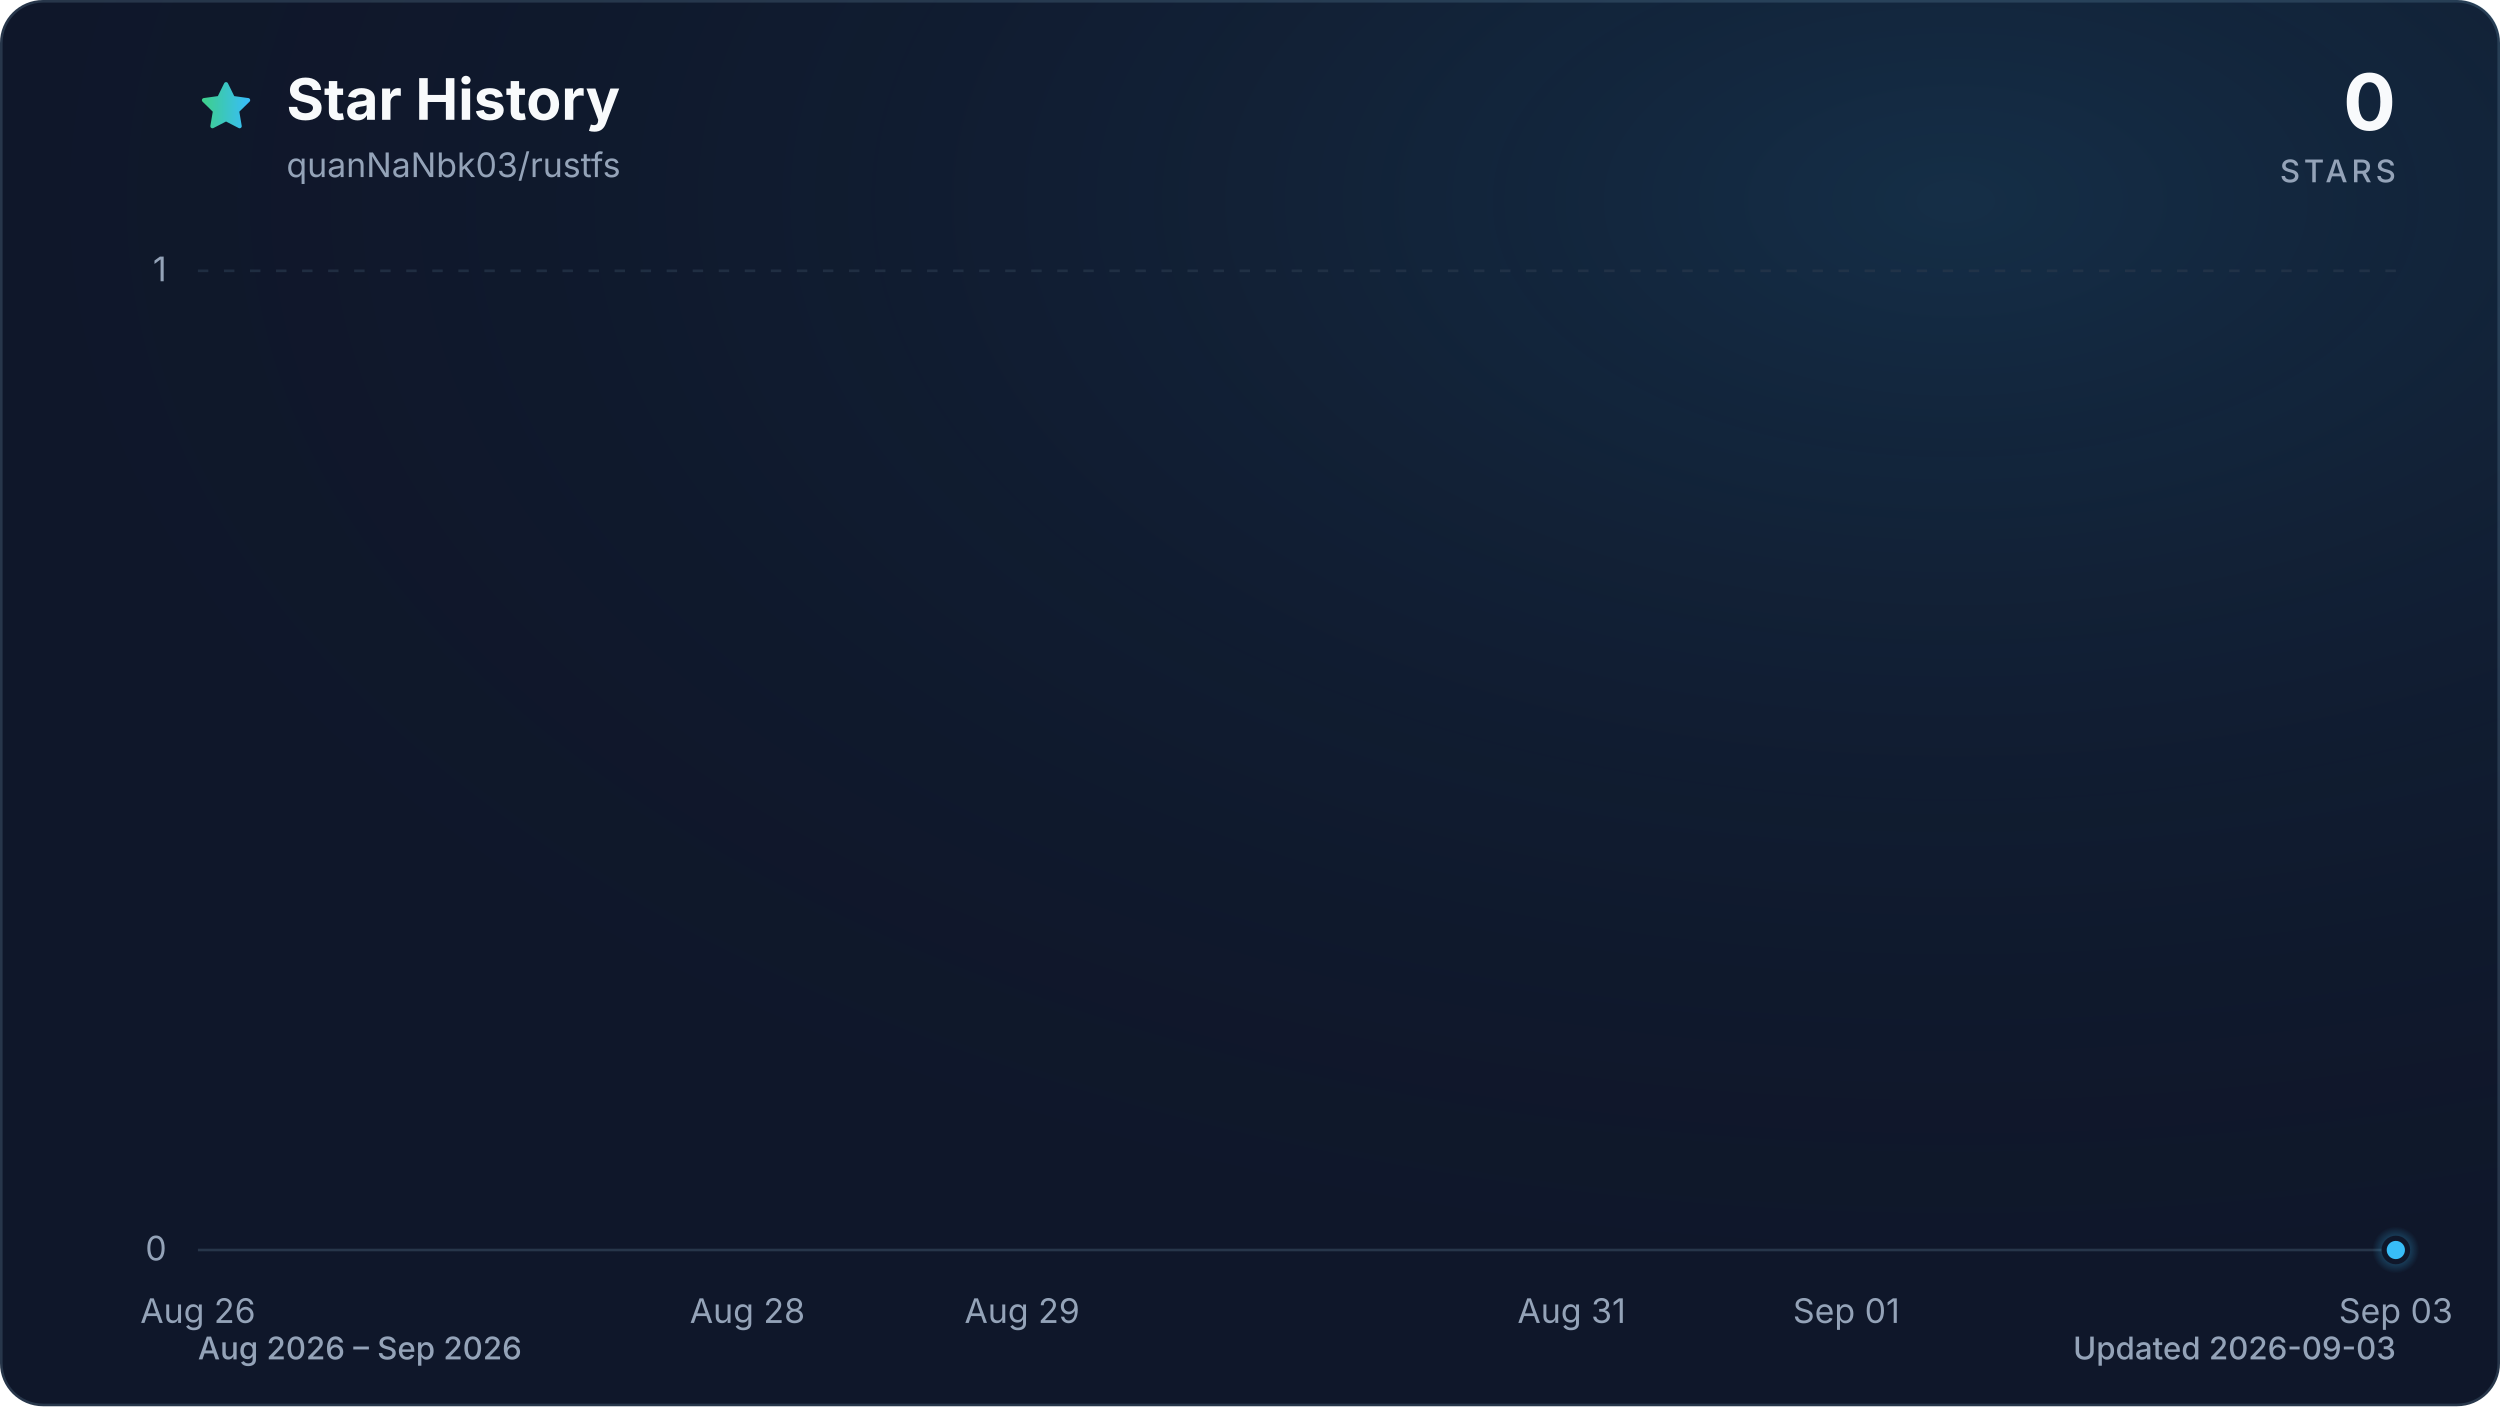
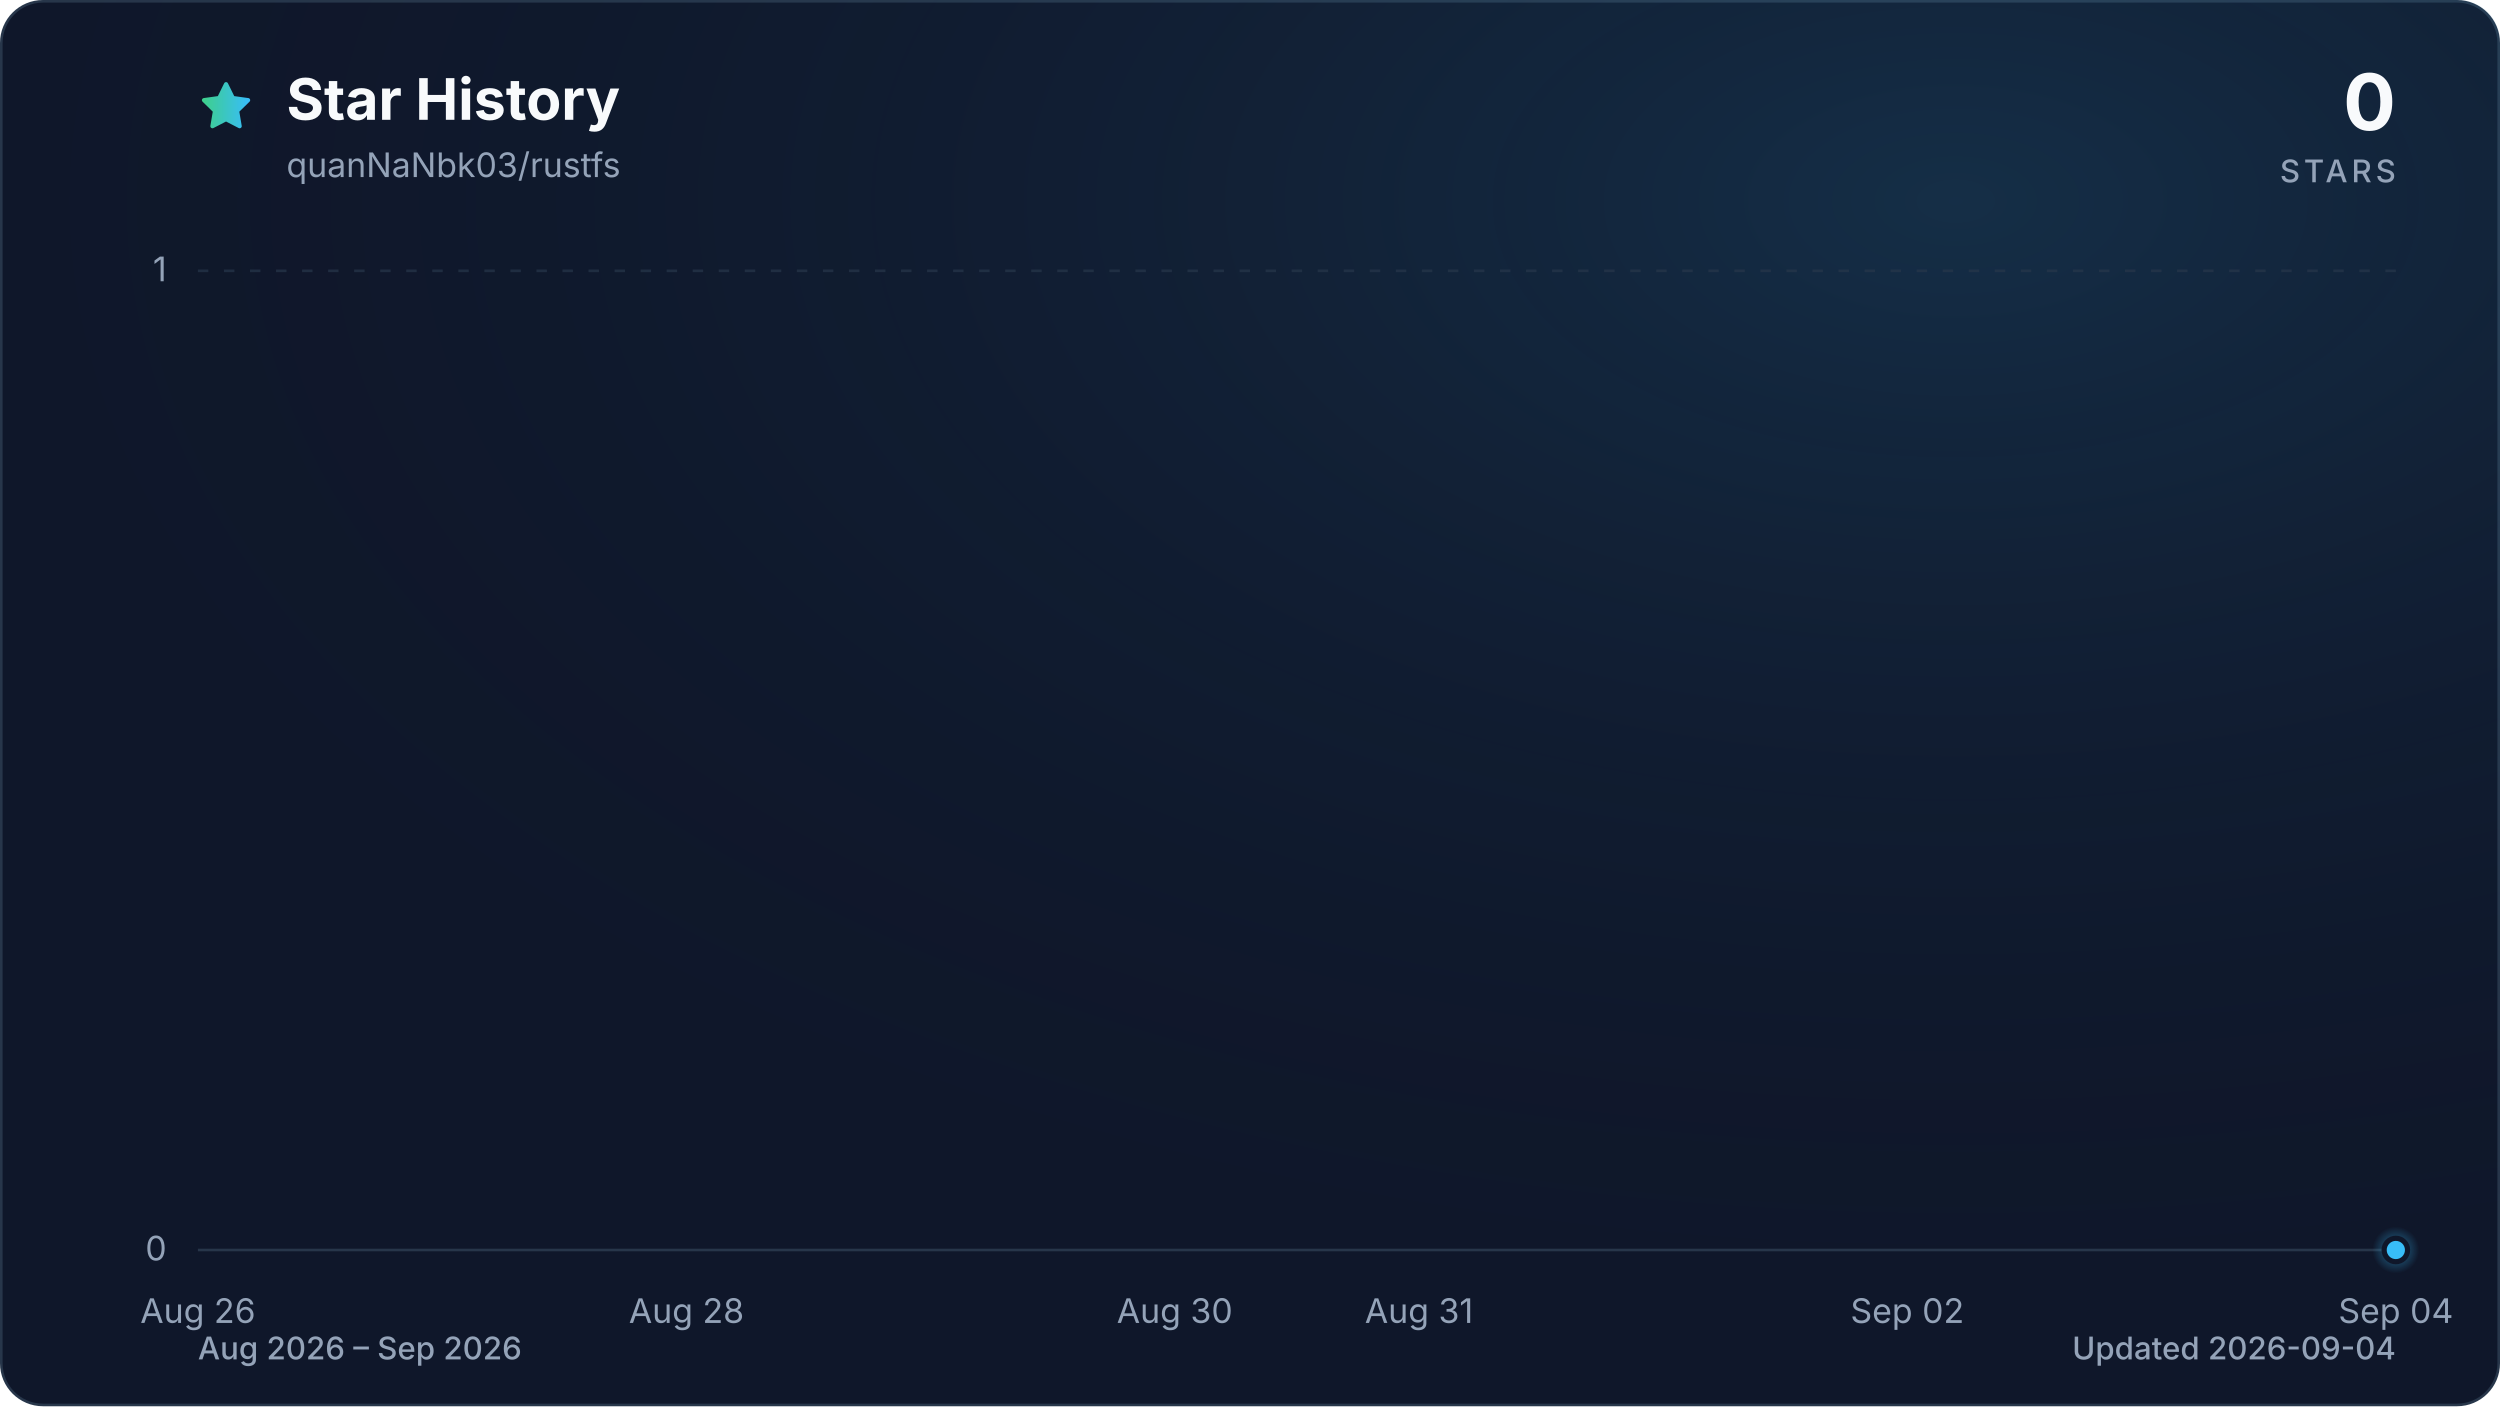
<svg xmlns="http://www.w3.org/2000/svg" viewBox="0 0 960 540" role="img" aria-labelledby="title description" data-style="gradient" data-variant="glow" data-animated="true">
  <defs>
    <linearGradient id="trend" x1="0" y1="0" x2="1" y2="0">
      <stop offset="0%" stop-color="#3ecf8e" />
      <stop offset="100%" stop-color="#38bdf8" />
    </linearGradient>
    <linearGradient id="area" x1="0" y1="0" x2="0" y2="1">
      <stop offset="0%" stop-color="#3ecf8e" stop-opacity="0.30" />
      <stop offset="55%" stop-color="#38bdf8" stop-opacity="0.10" />
      <stop offset="100%" stop-color="#38bdf8" stop-opacity="0.01" />
    </linearGradient>
    <radialGradient id="marker-halo" cx="50%" cy="50%" r="50%">
      <stop offset="0%" stop-color="#38bdf8" stop-opacity="0.55" />
      <stop offset="100%" stop-color="#38bdf8" stop-opacity="0" />
    </radialGradient>
    <radialGradient id="surface-glow" cx="78%" cy="14%" r="80%">
      <stop offset="0%" stop-color="#38bdf8" stop-opacity="0.14" />
      <stop offset="100%" stop-color="#0f172a" stop-opacity="0" />
    </radialGradient>
    <filter id="trend-glow" x="-20%" y="-20%" width="140%" height="140%">
      <feGaussianBlur stdDeviation="7" />
    </filter>
  </defs>
  <style>
.trend-enter{transform-box:fill-box;transform-origin:center;animation:trend-enter 520ms cubic-bezier(0.16,1,0.3,1)}
.marker-enter{transform-box:fill-box;transform-origin:center;animation:marker-enter 320ms cubic-bezier(0.16,1,0.3,1) 200ms both}
.marker-pulse{transform-box:fill-box;transform-origin:center;animation:marker-pulse 2.6s ease-out infinite}
@keyframes trend-enter{from{opacity:.35;transform:translateY(10px)}to{opacity:1;transform:translateY(0)}}
@keyframes marker-enter{from{opacity:0;transform:scale(.4)}to{opacity:1;transform:scale(1)}}
@keyframes marker-pulse{0%{opacity:.5;transform:scale(.7)}70%,100%{opacity:0;transform:scale(2.1)}}
@media (prefers-reduced-motion:reduce){.trend-enter,.marker-enter,.marker-pulse{animation:none!important}}
@media (prefers-reduced-motion:reduce){.marker-pulse{opacity:0}}
</style>
  <rect x="0.5" y="0.5" width="959" height="539" fill="#0f172a" stroke="#27364a" stroke-width="1" rx="16" />
  <rect width="960" height="540" fill="url(#surface-glow)" rx="16" />
  <path d="M12 2.6l2.9 5.9 6.5.9-4.7 4.6 1.1 6.5-5.8-3-5.8 3 1.1-6.5-4.7-4.6 6.5-.9L12 2.6Z" transform="translate(76 30) scale(.9)" fill="url(#trend)" stroke="url(#trend)" stroke-width="1.8" stroke-linejoin="round" aria-hidden="true" />
  <text x="110" y="46" fill="#f8fafc" font-family="ui-sans-serif, system-ui, -apple-system, BlinkMacSystemFont, 'Segoe UI', sans-serif" font-size="22" font-weight="700">Star History</text>
  <text x="110" y="68" fill="#94a3b8" font-family="ui-sans-serif, system-ui, -apple-system, BlinkMacSystemFont, 'Segoe UI', sans-serif" font-size="13">quanNaNbk03/rustfs</text>
  <text x="920" y="50" fill="#f8fafc" font-family="ui-sans-serif, system-ui, -apple-system, BlinkMacSystemFont, 'Segoe UI', sans-serif" font-size="30" font-weight="700" text-anchor="end">0</text>
  <text x="920" y="70" fill="#94a3b8" font-family="ui-sans-serif, system-ui, -apple-system, BlinkMacSystemFont, 'Segoe UI', sans-serif" font-size="12" font-weight="500" letter-spacing="1.5" text-anchor="end">STARS</text>
  <line x1="76" y1="480.0" x2="920" y2="480.0" stroke="#27364a" stroke-width="1" stroke-dasharray="0" opacity="1" />
  <text x="64" y="484.0" fill="#94a3b8" font-family="ui-sans-serif, system-ui, -apple-system, BlinkMacSystemFont, 'Segoe UI', sans-serif" font-size="13" text-anchor="end">0</text>
  <line x1="76" y1="104.0" x2="920" y2="104.0" stroke="#27364a" stroke-width="1" stroke-dasharray="4 6" opacity="0.7" />
  <text x="64" y="108.0" fill="#94a3b8" font-family="ui-sans-serif, system-ui, -apple-system, BlinkMacSystemFont, 'Segoe UI', sans-serif" font-size="13" text-anchor="end">1</text>
  <text x="76.0" y="508" fill="#94a3b8" font-family="ui-sans-serif, system-ui, -apple-system, BlinkMacSystemFont, 'Segoe UI', sans-serif" font-size="13" text-anchor="middle">Aug 26</text>
-   <text x="287.0" y="508" fill="#94a3b8" font-family="ui-sans-serif, system-ui, -apple-system, BlinkMacSystemFont, 'Segoe UI', sans-serif" font-size="13" text-anchor="middle">Aug 28</text>
-   <text x="392.5" y="508" fill="#94a3b8" font-family="ui-sans-serif, system-ui, -apple-system, BlinkMacSystemFont, 'Segoe UI', sans-serif" font-size="13" text-anchor="middle">Aug 29</text>
-   <text x="603.5" y="508" fill="#94a3b8" font-family="ui-sans-serif, system-ui, -apple-system, BlinkMacSystemFont, 'Segoe UI', sans-serif" font-size="13" text-anchor="middle">Aug 31</text>
-   <text x="709.0" y="508" fill="#94a3b8" font-family="ui-sans-serif, system-ui, -apple-system, BlinkMacSystemFont, 'Segoe UI', sans-serif" font-size="13" text-anchor="middle">Sep 01</text>
-   <text x="920.0" y="508" fill="#94a3b8" font-family="ui-sans-serif, system-ui, -apple-system, BlinkMacSystemFont, 'Segoe UI', sans-serif" font-size="13" text-anchor="middle">Sep 03</text>
+   <text x="263.6" y="508" fill="#94a3b8" font-family="ui-sans-serif, system-ui, -apple-system, BlinkMacSystemFont, 'Segoe UI', sans-serif" font-size="13" text-anchor="middle">Aug 28</text>
+   <text x="451.1" y="508" fill="#94a3b8" font-family="ui-sans-serif, system-ui, -apple-system, BlinkMacSystemFont, 'Segoe UI', sans-serif" font-size="13" text-anchor="middle">Aug 30</text>
+   <text x="544.9" y="508" fill="#94a3b8" font-family="ui-sans-serif, system-ui, -apple-system, BlinkMacSystemFont, 'Segoe UI', sans-serif" font-size="13" text-anchor="middle">Aug 31</text>
+   <text x="732.4" y="508" fill="#94a3b8" font-family="ui-sans-serif, system-ui, -apple-system, BlinkMacSystemFont, 'Segoe UI', sans-serif" font-size="13" text-anchor="middle">Sep 02</text>
+   <text x="920.0" y="508" fill="#94a3b8" font-family="ui-sans-serif, system-ui, -apple-system, BlinkMacSystemFont, 'Segoe UI', sans-serif" font-size="13" text-anchor="middle">Sep 04</text>
  <g class="trend-enter">
-     <path d="M 76.0 480.0 C 111.2 480.0, 146.3 480.0, 181.5 480.0 C 216.7 480.0, 251.8 480.0, 287.0 480.0 C 322.2 480.0, 357.3 480.0, 392.5 480.0 C 427.7 480.0, 462.8 480.0, 498.0 480.0 C 533.2 480.0, 568.3 480.0, 603.5 480.0 C 638.7 480.0, 673.8 480.0, 709.0 480.0 C 744.2 480.0, 779.3 480.0, 814.5 480.0 C 849.7 480.0, 884.8 480.0, 920.0 480.0 L 920.0 480.0 L 76.0 480.0 Z" fill="url(#area)" />
-     <path d="M 76.0 480.0 C 111.2 480.0, 146.3 480.0, 181.5 480.0 C 216.7 480.0, 251.8 480.0, 287.0 480.0 C 322.2 480.0, 357.3 480.0, 392.5 480.0 C 427.7 480.0, 462.8 480.0, 498.0 480.0 C 533.2 480.0, 568.3 480.0, 603.5 480.0 C 638.7 480.0, 673.8 480.0, 709.0 480.0 C 744.2 480.0, 779.3 480.0, 814.5 480.0 C 849.7 480.0, 884.8 480.0, 920.0 480.0" fill="none" stroke="url(#trend)" stroke-width="12" stroke-linecap="round" stroke-linejoin="round" opacity="0.16" filter="url(#trend-glow)" />
-     <path d="M 76.0 480.0 C 111.2 480.0, 146.3 480.0, 181.5 480.0 C 216.7 480.0, 251.8 480.0, 287.0 480.0 C 322.2 480.0, 357.3 480.0, 392.5 480.0 C 427.7 480.0, 462.8 480.0, 498.0 480.0 C 533.2 480.0, 568.3 480.0, 603.5 480.0 C 638.7 480.0, 673.8 480.0, 709.0 480.0 C 744.2 480.0, 779.3 480.0, 814.5 480.0 C 849.7 480.0, 884.8 480.0, 920.0 480.0" fill="none" stroke="url(#trend)" stroke-width="3" stroke-linecap="round" stroke-linejoin="round" />
+     <path d="M 76.0 480.0 C 107.3 480.0, 138.5 480.0, 169.8 480.0 C 201.0 480.0, 232.3 480.0, 263.6 480.0 C 294.8 480.0, 326.1 480.0, 357.3 480.0 C 388.6 480.0, 419.9 480.0, 451.1 480.0 C 482.4 480.0, 513.6 480.0, 544.9 480.0 C 576.1 480.0, 607.4 480.0, 638.7 480.0 C 669.9 480.0, 701.2 480.0, 732.4 480.0 C 763.7 480.0, 795.0 480.0, 826.2 480.0 C 857.5 480.0, 888.7 480.0, 920.0 480.0 L 920.0 480.0 L 76.0 480.0 Z" fill="url(#area)" />
+     <path d="M 76.0 480.0 C 107.3 480.0, 138.5 480.0, 169.8 480.0 C 201.0 480.0, 232.3 480.0, 263.6 480.0 C 294.8 480.0, 326.1 480.0, 357.3 480.0 C 388.6 480.0, 419.9 480.0, 451.1 480.0 C 482.4 480.0, 513.6 480.0, 544.9 480.0 C 576.1 480.0, 607.4 480.0, 638.7 480.0 C 669.9 480.0, 701.2 480.0, 732.4 480.0 C 763.7 480.0, 795.0 480.0, 826.2 480.0 C 857.5 480.0, 888.7 480.0, 920.0 480.0" fill="none" stroke="url(#trend)" stroke-width="12" stroke-linecap="round" stroke-linejoin="round" opacity="0.16" filter="url(#trend-glow)" />
+     <path d="M 76.0 480.0 C 107.3 480.0, 138.5 480.0, 169.8 480.0 C 201.0 480.0, 232.3 480.0, 263.6 480.0 C 294.8 480.0, 326.1 480.0, 357.3 480.0 C 388.6 480.0, 419.9 480.0, 451.1 480.0 C 482.4 480.0, 513.6 480.0, 544.9 480.0 C 576.1 480.0, 607.4 480.0, 638.7 480.0 C 669.9 480.0, 701.2 480.0, 732.4 480.0 C 763.7 480.0, 795.0 480.0, 826.2 480.0 C 857.5 480.0, 888.7 480.0, 920.0 480.0" fill="none" stroke="url(#trend)" stroke-width="3" stroke-linecap="round" stroke-linejoin="round" />
  </g>
  <g class="marker-enter">
    <circle class="marker-pulse" cx="920.0" cy="480.0" r="9" fill="url(#marker-halo)" />
    <circle cx="920.0" cy="480.0" r="4.5" fill="#38bdf8" stroke="#0f172a" stroke-width="2" />
  </g>
  <text x="76" y="522" fill="#94a3b8" font-family="ui-sans-serif, system-ui, -apple-system, BlinkMacSystemFont, 'Segoe UI', sans-serif" font-size="12" font-weight="500">Aug 2026 – Sep 2026</text>
-   <text x="920" y="522" fill="#94a3b8" font-family="ui-sans-serif, system-ui, -apple-system, BlinkMacSystemFont, 'Segoe UI', sans-serif" font-size="12" font-weight="500" text-anchor="end">Updated 2026-09-03</text>
+   <text x="920" y="522" fill="#94a3b8" font-family="ui-sans-serif, system-ui, -apple-system, BlinkMacSystemFont, 'Segoe UI', sans-serif" font-size="12" font-weight="500" text-anchor="end">Updated 2026-09-04</text>
</svg>
